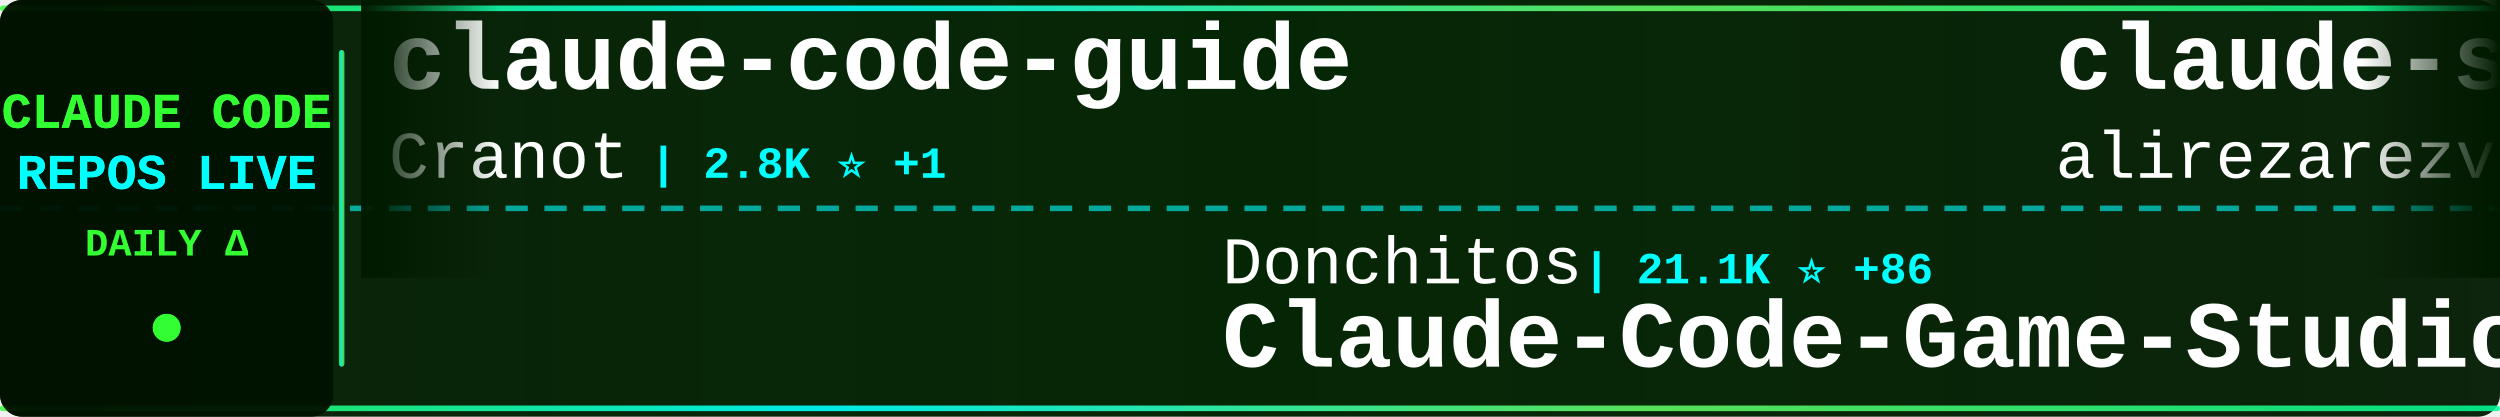
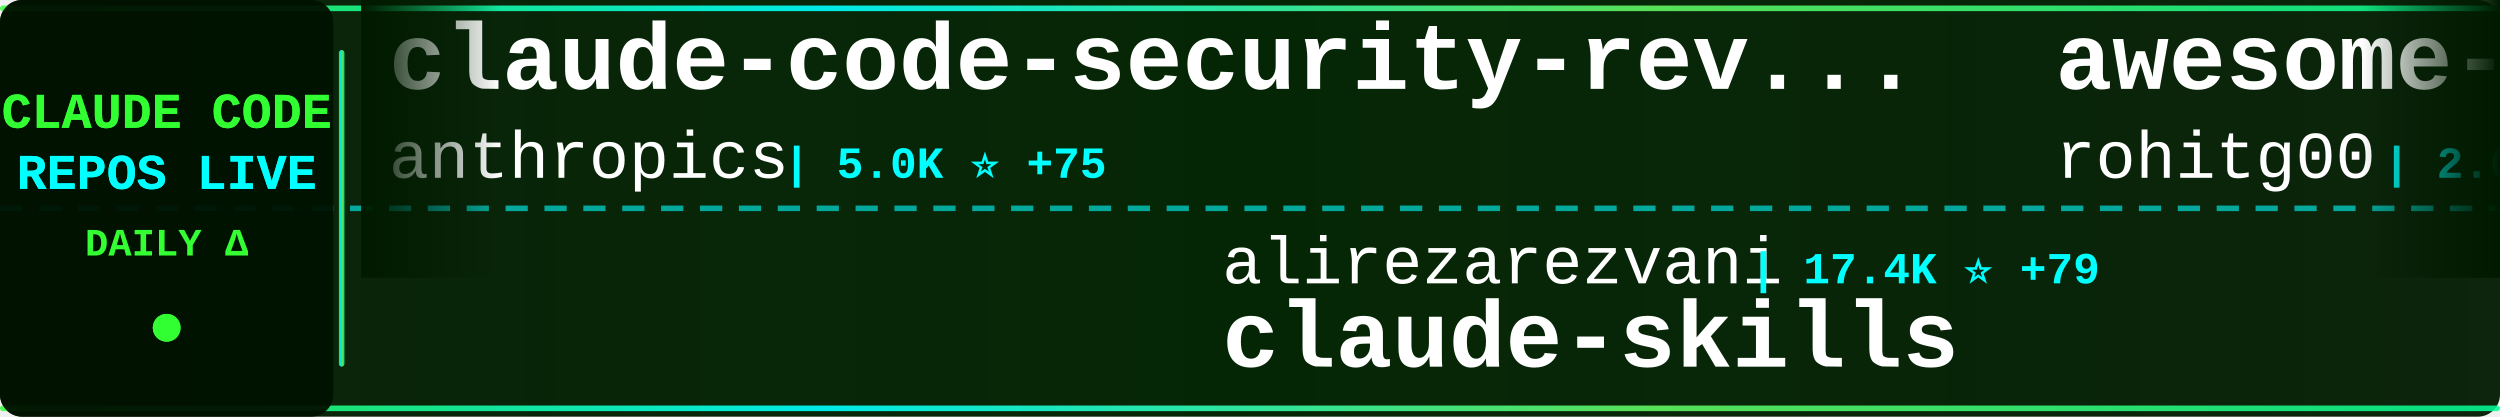
<svg xmlns="http://www.w3.org/2000/svg" width="900" height="150">
  <defs>
    <linearGradient id="tickerBg" x1="0%" y1="0%" x2="100%" y2="0%">
      <stop offset="0%" style="stop-color:#001a00;stop-opacity:0.95" />
      <stop offset="50%" style="stop-color:#002200;stop-opacity:0.98" />
      <stop offset="100%" style="stop-color:#001a00;stop-opacity:0.95" />
    </linearGradient>
    <linearGradient id="borderGrad" x1="0%" y1="0%" x2="100%" y2="0%">
      <stop offset="0%" style="stop-color:#33ff33;stop-opacity:0.85">
        <animate attributeName="stop-opacity" values="0.85;1;0.85" dur="2s" repeatCount="indefinite" />
      </stop>
      <stop offset="33%" style="stop-color:#00ffff;stop-opacity:0.9">
        <animate attributeName="stop-opacity" values="0.9;1;0.9" dur="2.2s" repeatCount="indefinite" />
      </stop>
      <stop offset="66%" style="stop-color:#66ff66;stop-opacity:0.85">
        <animate attributeName="stop-opacity" values="0.85;1;0.85" dur="1.8s" repeatCount="indefinite" />
      </stop>
      <stop offset="100%" style="stop-color:#00ff99;stop-opacity:0.85">
        <animate attributeName="stop-opacity" values="0.85;1;0.85" dur="2s" repeatCount="indefinite" />
      </stop>
    </linearGradient>
    <filter id="textGlow">
      <feGaussianBlur stdDeviation="0.1" result="coloredBlur" />
      <feMerge>
        <feMergeNode in="coloredBlur" />
        <feMergeNode in="SourceGraphic" />
      </feMerge>
    </filter>
    <filter id="metricGlow">
      <feGaussianBlur stdDeviation="0.2" result="coloredBlur" />
      <feMerge>
        <feMergeNode in="coloredBlur" />
        <feMergeNode in="SourceGraphic" />
      </feMerge>
    </filter>
    <linearGradient id="leftFade" x1="0%" y1="0%" x2="100%" y2="0%">
      <stop offset="0%" style="stop-color:#001a00;stop-opacity:1" />
      <stop offset="100%" style="stop-color:#001a00;stop-opacity:0" />
    </linearGradient>
    <linearGradient id="rightFade" x1="0%" y1="0%" x2="100%" y2="0%">
      <stop offset="0%" style="stop-color:#001a00;stop-opacity:0" />
      <stop offset="100%" style="stop-color:#001a00;stop-opacity:1" />
    </linearGradient>
  </defs>
  <rect width="900" height="150" fill="url(#tickerBg)" rx="8" />
  <rect x="0" y="2" width="900" height="2" fill="url(#borderGrad)" rx="1" />
  <rect x="0" y="146" width="900" height="2" fill="url(#borderGrad)" rx="1" />
  <line x1="0" y1="75" x2="900" y2="75" stroke="#00ffff" stroke-width="2" stroke-dasharray="8 6" opacity="0.6" />
  <rect x="0" y="0" width="120" height="150" fill="#001100" opacity="0.95" rx="8" />
  <text x="60" y="46" font-family="'Courier New', monospace" font-size="18" font-weight="bold" fill="#33ff33" text-anchor="middle" filter="url(#textGlow)">
    CLAUDE CODE
  </text>
  <text x="60" y="68" font-family="'Courier New', monospace" font-size="18" font-weight="bold" fill="#00ffff" text-anchor="middle" filter="url(#textGlow)">
    REPOS LIVE
  </text>
  <text x="60" y="92" font-family="'Courier New', monospace" font-size="14" font-weight="bold" fill="#33ff33" text-anchor="middle">
    DAILY Δ
  </text>
  <circle cx="60" cy="118" r="5" fill="#33ff33" filter="url(#metricGlow)">
    <animate attributeName="r" values="4;6;4" dur="1.5s" repeatCount="indefinite" />
    <animate attributeName="opacity" values="0.6;1;0.6" dur="1.5s" repeatCount="indefinite" />
  </circle>
  <rect x="122" y="18" width="2" height="114" fill="url(#borderGrad)" rx="1" />
  <clipPath id="tickerClip">
    <rect x="130" y="0" width="770" height="150" />
  </clipPath>
  <g clip-path="url(#tickerClip)">
    <g id="tickerItems">
      <animateTransform attributeName="transform" attributeType="XML" type="translate" from="0 0" to="-3000 0" dur="54s" repeatCount="indefinite" />
      <g transform="translate(0, 0)">
-         <text x="140" y="32" font-family="'Courier New', monospace" font-size="34" font-weight="bold" fill="#ffffff">claude-code-guide</text>
-         <text x="140" y="64" font-family="'Courier New', monospace" font-size="24" font-weight="normal" fill="#ffffff" opacity="1.0">Cranot</text>
-         <text x="234" y="64" font-family="'Courier New', monospace" font-size="16" font-weight="bold" fill="#00ffff"> | 2.8K ⭐ +1</text>
+         <text x="140" y="32" font-family="'Courier New', monospace" font-size="34" font-weight="bold" fill="#ffffff">claude-code-security-rev...</text>
+         <text x="140" y="64" font-family="'Courier New', monospace" font-size="24" font-weight="normal" fill="#ffffff" opacity="1.0">anthropics</text>
+         <text x="282" y="64" font-family="'Courier New', monospace" font-size="16" font-weight="bold" fill="#00ffff"> | 5.0K ⭐ +75</text>
      </g>
      <g transform="translate(300, 0)">
-         <text x="140" y="102" font-family="'Courier New', monospace" font-size="24" font-weight="normal" fill="#ffffff" opacity="1.0">Donchitos</text>
-         <text x="270" y="102" font-family="'Courier New', monospace" font-size="16" font-weight="bold" fill="#00ffff"> | 21.1K ⭐ +86</text>
-         <text x="140" y="132" font-family="'Courier New', monospace" font-size="34" font-weight="bold" fill="#ffffff">Claude-Code-Game-Studios</text>
+         <text x="140" y="102" font-family="'Courier New', monospace" font-size="24" font-weight="normal" fill="#ffffff" opacity="1.0">alirezarezvani</text>
+         <text x="330" y="102" font-family="'Courier New', monospace" font-size="16" font-weight="bold" fill="#00ffff"> | 17.4K ⭐ +79</text>
+         <text x="140" y="132" font-family="'Courier New', monospace" font-size="34" font-weight="bold" fill="#ffffff">claude-skills</text>
      </g>
      <g transform="translate(600, 0)">
-         <text x="140" y="32" font-family="'Courier New', monospace" font-size="34" font-weight="bold" fill="#ffffff">claude-skills</text>
-         <text x="140" y="64" font-family="'Courier New', monospace" font-size="24" font-weight="normal" fill="#ffffff" opacity="1.0">alirezarezvani</text>
-         <text x="330" y="64" font-family="'Courier New', monospace" font-size="16" font-weight="bold" fill="#00ffff"> | 17.4K ⭐ +77</text>
+         <text x="140" y="32" font-family="'Courier New', monospace" font-size="34" font-weight="bold" fill="#ffffff">awesome-claude-code-tool...</text>
+         <text x="140" y="64" font-family="'Courier New', monospace" font-size="24" font-weight="normal" fill="#ffffff" opacity="1.0">rohitg00</text>
+         <text x="258" y="64" font-family="'Courier New', monospace" font-size="16" font-weight="bold" fill="#00ffff"> | 2.0K ⭐ +16</text>
      </g>
      <g transform="translate(900, 0)">
-         <text x="140" y="102" font-family="'Courier New', monospace" font-size="24" font-weight="normal" fill="#ffffff" opacity="1.0">AprilNEA</text>
-         <text x="258" y="102" font-family="'Courier New', monospace" font-size="16" font-weight="bold" fill="#00ffff"> | 385 ⭐ +2</text>
-         <text x="140" y="132" font-family="'Courier New', monospace" font-size="34" font-weight="bold" fill="#ffffff">claude-code-source</text>
+         <text x="140" y="102" font-family="'Courier New', monospace" font-size="24" font-weight="normal" fill="#ffffff" opacity="1.0">kodu-ai</text>
+         <text x="246" y="102" font-family="'Courier New', monospace" font-size="16" font-weight="bold" fill="#00ffff"> | 5.3K ⭐</text>
+         <text x="140" y="132" font-family="'Courier New', monospace" font-size="34" font-weight="bold" fill="#ffffff">claude-coder</text>
      </g>
      <g transform="translate(1200, 0)">
-         <text x="140" y="32" font-family="'Courier New', monospace" font-size="34" font-weight="bold" fill="#ffffff">awesome-claude-code-suba...</text>
-         <text x="140" y="64" font-family="'Courier New', monospace" font-size="24" font-weight="normal" fill="#ffffff" opacity="1.0">VoltAgent</text>
-         <text x="270" y="64" font-family="'Courier New', monospace" font-size="16" font-weight="bold" fill="#00ffff"> | 21.3K ⭐ +46</text>
+         <text x="140" y="32" font-family="'Courier New', monospace" font-size="34" font-weight="bold" fill="#ffffff">Claude-Code</text>
+         <text x="140" y="64" font-family="'Courier New', monospace" font-size="24" font-weight="normal" fill="#ffffff" opacity="1.0">pengchengneo</text>
+         <text x="306" y="64" font-family="'Courier New', monospace" font-size="16" font-weight="bold" fill="#00ffff"> | 1.5K ⭐ +10</text>
      </g>
      <g transform="translate(1500, 0)">
-         <text x="140" y="102" font-family="'Courier New', monospace" font-size="24" font-weight="normal" fill="#ffffff" opacity="1.0">Yeachan-Heo</text>
-         <text x="294" y="102" font-family="'Courier New', monospace" font-size="16" font-weight="bold" fill="#00ffff"> | 35.9K ⭐ +61</text>
-         <text x="140" y="132" font-family="'Courier New', monospace" font-size="34" font-weight="bold" fill="#ffffff">oh-my-claudecode</text>
+         <text x="140" y="102" font-family="'Courier New', monospace" font-size="24" font-weight="normal" fill="#ffffff" opacity="1.0">shareAI-lab</text>
+         <text x="294" y="102" font-family="'Courier New', monospace" font-size="16" font-weight="bold" fill="#00ffff"> | 65.2K ⭐ +166</text>
+         <text x="140" y="132" font-family="'Courier New', monospace" font-size="34" font-weight="bold" fill="#ffffff">learn-claude-code</text>
      </g>
      <g transform="translate(1800, 0)">
-         <text x="140" y="32" font-family="'Courier New', monospace" font-size="34" font-weight="bold" fill="#ffffff">claude-code-plugins-plus...</text>
-         <text x="140" y="64" font-family="'Courier New', monospace" font-size="24" font-weight="normal" fill="#ffffff" opacity="1.0">jeremylongshore</text>
-         <text x="342" y="64" font-family="'Courier New', monospace" font-size="16" font-weight="bold" fill="#00ffff"> | 2.3K ⭐ +9</text>
+         <text x="140" y="32" font-family="'Courier New', monospace" font-size="34" font-weight="bold" fill="#ffffff">Claude-Code</text>
+         <text x="140" y="64" font-family="'Courier New', monospace" font-size="24" font-weight="normal" fill="#ffffff" opacity="1.0">KPR111</text>
+         <text x="234" y="64" font-family="'Courier New', monospace" font-size="16" font-weight="bold" fill="#00ffff"> | 18 ⭐</text>
      </g>
      <g transform="translate(2100, 0)">
-         <text x="140" y="102" font-family="'Courier New', monospace" font-size="24" font-weight="normal" fill="#ffffff" opacity="1.0">disler</text>
-         <text x="234" y="102" font-family="'Courier New', monospace" font-size="16" font-weight="bold" fill="#00ffff"> | 1.3K ⭐ +6</text>
-         <text x="140" y="132" font-family="'Courier New', monospace" font-size="34" font-weight="bold" fill="#ffffff">pi-vs-claude-code</text>
+         <text x="140" y="102" font-family="'Courier New', monospace" font-size="24" font-weight="normal" fill="#ffffff" opacity="1.0">oboard</text>
+         <text x="234" y="102" font-family="'Courier New', monospace" font-size="16" font-weight="bold" fill="#00ffff"> | 3.2K ⭐ +3</text>
+         <text x="140" y="132" font-family="'Courier New', monospace" font-size="34" font-weight="bold" fill="#ffffff">claude-code-rev</text>
      </g>
      <g transform="translate(2400, 0)">
-         <text x="140" y="32" font-family="'Courier New', monospace" font-size="34" font-weight="bold" fill="#ffffff">ECC</text>
-         <text x="140" y="64" font-family="'Courier New', monospace" font-size="24" font-weight="normal" fill="#ffffff" opacity="1.0">affaan-m</text>
-         <text x="258" y="64" font-family="'Courier New', monospace" font-size="16" font-weight="bold" fill="#00ffff"> | 209.6K ⭐ +755</text>
+         <text x="140" y="32" font-family="'Courier New', monospace" font-size="34" font-weight="bold" fill="#ffffff">awesome-claude-code</text>
+         <text x="140" y="64" font-family="'Courier New', monospace" font-size="24" font-weight="normal" fill="#ffffff" opacity="1.0">jqueryscript</text>
+         <text x="306" y="64" font-family="'Courier New', monospace" font-size="16" font-weight="bold" fill="#00ffff"> | 412 ⭐ +4</text>
      </g>
      <g transform="translate(2700, 0)">
-         <text x="140" y="102" font-family="'Courier New', monospace" font-size="24" font-weight="normal" fill="#ffffff" opacity="1.0">ding113</text>
-         <text x="246" y="102" font-family="'Courier New', monospace" font-size="16" font-weight="bold" fill="#00ffff"> | 3.0K ⭐ +4</text>
-         <text x="140" y="132" font-family="'Courier New', monospace" font-size="34" font-weight="bold" fill="#ffffff">claude-code-hub</text>
+         <text x="140" y="102" font-family="'Courier New', monospace" font-size="24" font-weight="normal" fill="#ffffff" opacity="1.0">feiskyer</text>
+         <text x="258" y="102" font-family="'Courier New', monospace" font-size="16" font-weight="bold" fill="#00ffff"> | 1.5K ⭐ +1</text>
+         <text x="140" y="132" font-family="'Courier New', monospace" font-size="34" font-weight="bold" fill="#ffffff">claude-code-settings</text>
      </g>
      <g transform="translate(3000, 0)">
-         <text x="140" y="32" font-family="'Courier New', monospace" font-size="34" font-weight="bold" fill="#ffffff">claude-code-guide</text>
-         <text x="140" y="64" font-family="'Courier New', monospace" font-size="24" font-weight="normal" fill="#ffffff" opacity="1.0">Cranot</text>
-         <text x="234" y="64" font-family="'Courier New', monospace" font-size="16" font-weight="bold" fill="#00ffff"> | 2.8K ⭐ +1</text>
+         <text x="140" y="32" font-family="'Courier New', monospace" font-size="34" font-weight="bold" fill="#ffffff">claude-code-security-rev...</text>
+         <text x="140" y="64" font-family="'Courier New', monospace" font-size="24" font-weight="normal" fill="#ffffff" opacity="1.0">anthropics</text>
+         <text x="282" y="64" font-family="'Courier New', monospace" font-size="16" font-weight="bold" fill="#00ffff"> | 5.0K ⭐ +75</text>
      </g>
      <g transform="translate(3300, 0)">
-         <text x="140" y="102" font-family="'Courier New', monospace" font-size="24" font-weight="normal" fill="#ffffff" opacity="1.0">Donchitos</text>
-         <text x="270" y="102" font-family="'Courier New', monospace" font-size="16" font-weight="bold" fill="#00ffff"> | 21.1K ⭐ +86</text>
-         <text x="140" y="132" font-family="'Courier New', monospace" font-size="34" font-weight="bold" fill="#ffffff">Claude-Code-Game-Studios</text>
+         <text x="140" y="102" font-family="'Courier New', monospace" font-size="24" font-weight="normal" fill="#ffffff" opacity="1.0">alirezarezvani</text>
+         <text x="330" y="102" font-family="'Courier New', monospace" font-size="16" font-weight="bold" fill="#00ffff"> | 17.4K ⭐ +79</text>
+         <text x="140" y="132" font-family="'Courier New', monospace" font-size="34" font-weight="bold" fill="#ffffff">claude-skills</text>
      </g>
      <g transform="translate(3600, 0)">
-         <text x="140" y="32" font-family="'Courier New', monospace" font-size="34" font-weight="bold" fill="#ffffff">claude-skills</text>
-         <text x="140" y="64" font-family="'Courier New', monospace" font-size="24" font-weight="normal" fill="#ffffff" opacity="1.0">alirezarezvani</text>
-         <text x="330" y="64" font-family="'Courier New', monospace" font-size="16" font-weight="bold" fill="#00ffff"> | 17.4K ⭐ +77</text>
+         <text x="140" y="32" font-family="'Courier New', monospace" font-size="34" font-weight="bold" fill="#ffffff">awesome-claude-code-tool...</text>
+         <text x="140" y="64" font-family="'Courier New', monospace" font-size="24" font-weight="normal" fill="#ffffff" opacity="1.0">rohitg00</text>
+         <text x="258" y="64" font-family="'Courier New', monospace" font-size="16" font-weight="bold" fill="#00ffff"> | 2.0K ⭐ +16</text>
      </g>
      <g transform="translate(3900, 0)">
-         <text x="140" y="102" font-family="'Courier New', monospace" font-size="24" font-weight="normal" fill="#ffffff" opacity="1.0">AprilNEA</text>
-         <text x="258" y="102" font-family="'Courier New', monospace" font-size="16" font-weight="bold" fill="#00ffff"> | 385 ⭐ +2</text>
-         <text x="140" y="132" font-family="'Courier New', monospace" font-size="34" font-weight="bold" fill="#ffffff">claude-code-source</text>
+         <text x="140" y="102" font-family="'Courier New', monospace" font-size="24" font-weight="normal" fill="#ffffff" opacity="1.0">kodu-ai</text>
+         <text x="246" y="102" font-family="'Courier New', monospace" font-size="16" font-weight="bold" fill="#00ffff"> | 5.3K ⭐</text>
+         <text x="140" y="132" font-family="'Courier New', monospace" font-size="34" font-weight="bold" fill="#ffffff">claude-coder</text>
      </g>
    </g>
  </g>
  <rect x="130" y="0" width="50" height="100" fill="url(#leftFade)" />
  <rect x="850" y="0" width="50" height="100" fill="url(#rightFade)" />
</svg>
